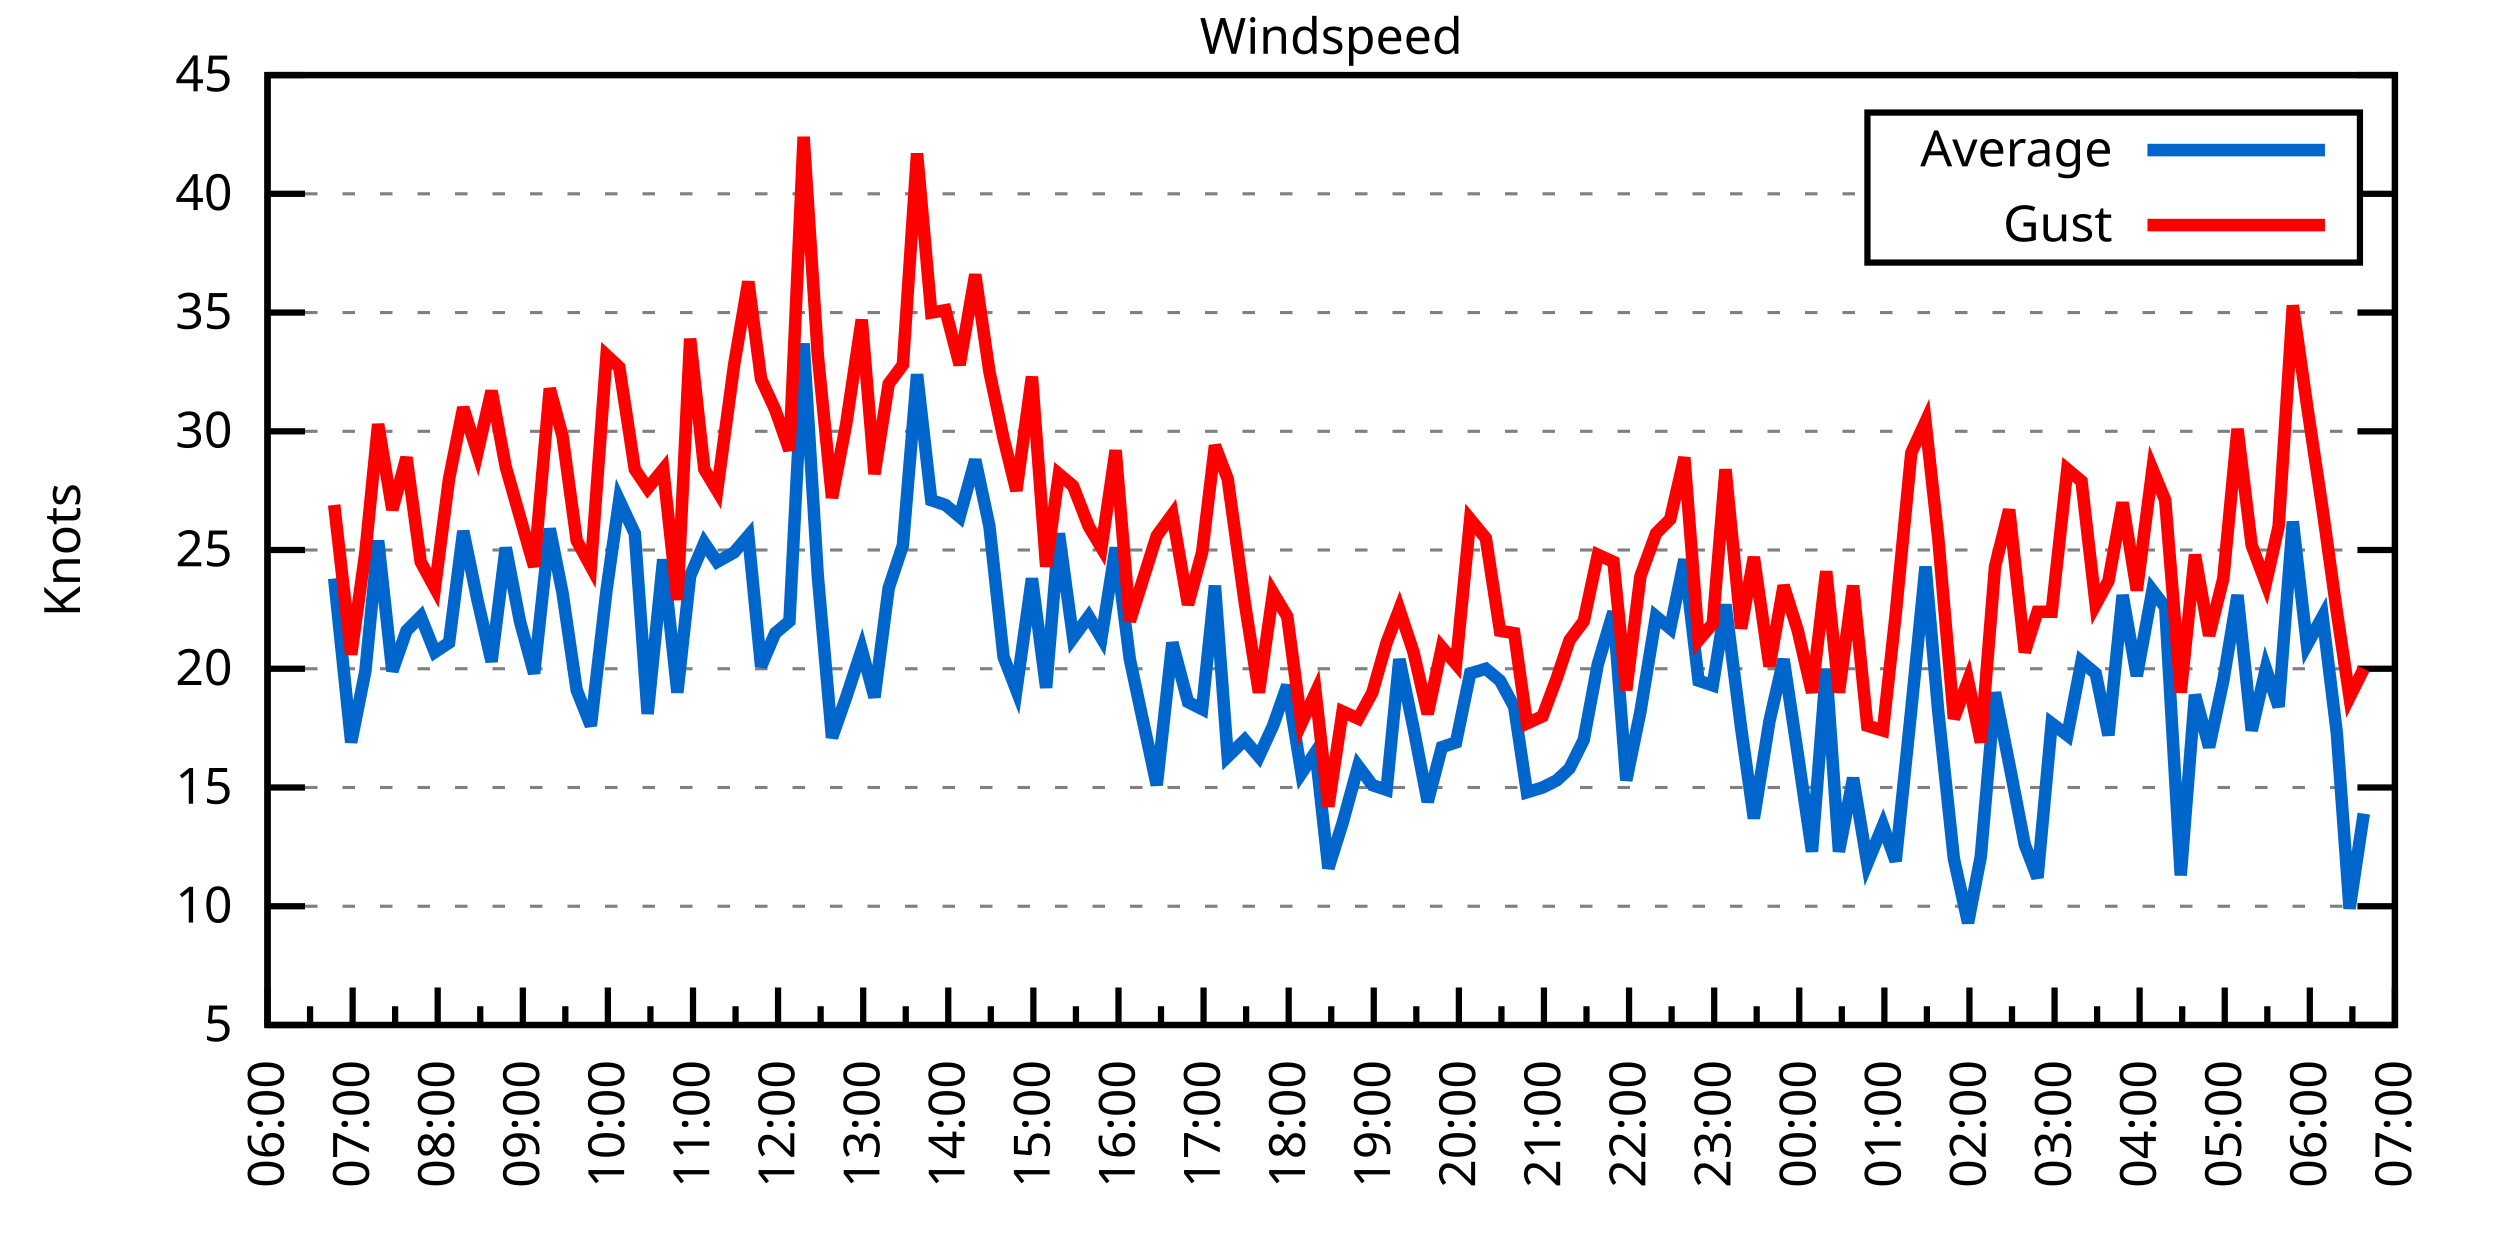
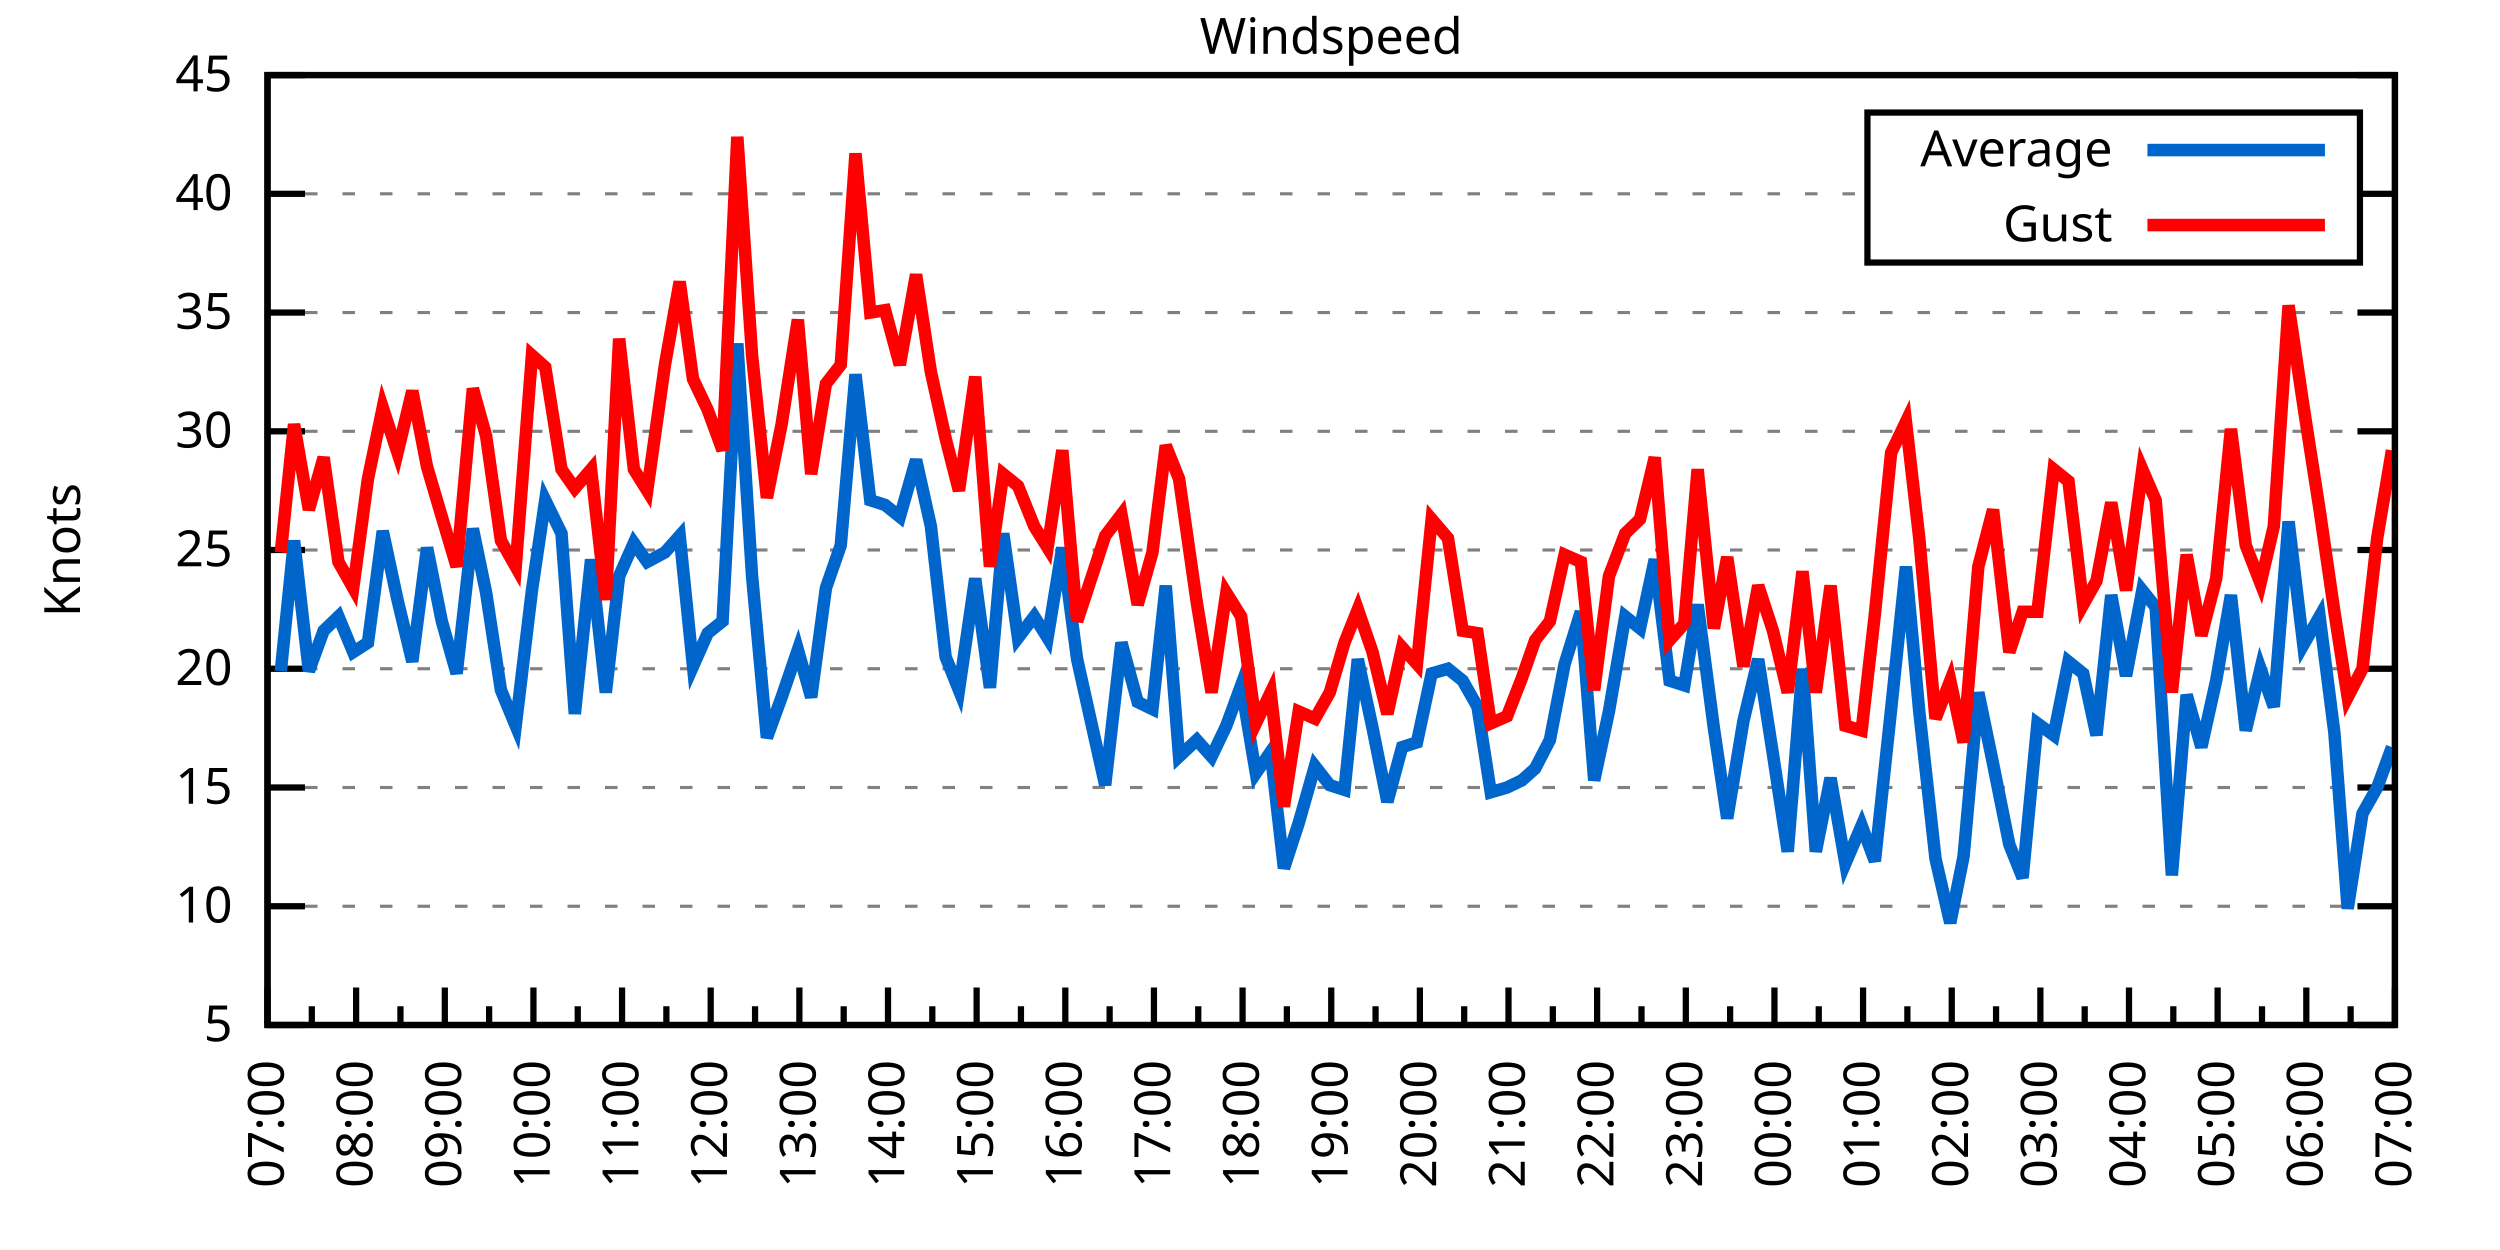
<svg xmlns="http://www.w3.org/2000/svg" xmlns:xlink="http://www.w3.org/1999/xlink" width="400" height="200" viewBox="0 0 400 200">
  <g id="gnuplot_canvas">
    <rect x="0" y="0" width="400" height="200" fill="none" />
    <defs>
      <circle id="gpDot" r="0.5" stroke-width="0.5" stroke="currentColor" />
      <path id="gpPt0" stroke-width="0.333" stroke="currentColor" d="M-1,0 h2 M0,-1 v2" />
      <path id="gpPt1" stroke-width="0.333" stroke="currentColor" d="M-1,-1 L1,1 M1,-1 L-1,1" />
      <path id="gpPt2" stroke-width="0.333" stroke="currentColor" d="M-1,0 L1,0 M0,-1 L0,1 M-1,-1 L1,1 M-1,1 L1,-1" />
      <rect id="gpPt3" stroke-width="0.333" stroke="currentColor" x="-1" y="-1" width="2" height="2" />
      <rect id="gpPt4" stroke-width="0.333" stroke="currentColor" fill="currentColor" x="-1" y="-1" width="2" height="2" />
      <circle id="gpPt5" stroke-width="0.333" stroke="currentColor" cx="0" cy="0" r="1" />
      <use xlink:href="#gpPt5" id="gpPt6" fill="currentColor" stroke="none" />
      <path id="gpPt7" stroke-width="0.333" stroke="currentColor" d="M0,-1.33 L-1.33,0.67 L1.33,0.67 z" />
      <use xlink:href="#gpPt7" id="gpPt8" fill="currentColor" stroke="none" />
      <use xlink:href="#gpPt7" id="gpPt9" stroke="currentColor" transform="rotate(180)" />
      <use xlink:href="#gpPt9" id="gpPt10" fill="currentColor" stroke="none" />
      <use xlink:href="#gpPt3" id="gpPt11" stroke="currentColor" transform="rotate(45)" />
      <use xlink:href="#gpPt11" id="gpPt12" fill="currentColor" stroke="none" />
      <path id="gpPt13" stroke-width="0.333" stroke="currentColor" d="M0,1.330 L1.265,0.411 L0.782,-1.067 L-0.782,-1.076 L-1.265,0.411 z" />
      <use xlink:href="#gpPt13" id="gpPt14" fill="currentColor" stroke="none" />
      <filter id="textbox" filterUnits="objectBoundingBox" x="0" y="0" height="1" width="1">
        <feFlood flood-color="white" flood-opacity="1" result="bgnd" />
        <feComposite in="SourceGraphic" in2="bgnd" operator="atop" />
      </filter>
      <filter id="greybox" filterUnits="objectBoundingBox" x="0" y="0" height="1" width="1">
        <feFlood flood-color="lightgrey" flood-opacity="1" result="grey" />
        <feComposite in="SourceGraphic" in2="grey" operator="atop" />
      </filter>
    </defs>
    <g fill="none" color="white" stroke="currentColor" stroke-width="1.00" stroke-linecap="butt" stroke-linejoin="miter">
</g>
    <g fill="none" color="black" stroke="currentColor" stroke-width="1.00" stroke-linecap="butt" stroke-linejoin="miter">
      <g stroke="none" shape-rendering="crispEdges">
        <polygon fill="rgb(255, 255, 255)" points="42.80,164.00 383.18,164.00 383.18,12.02 42.80,12.02 " />
      </g>
    </g>
    <g fill="none" color="black" stroke="currentColor" stroke-width="1.00" stroke-linecap="butt" stroke-linejoin="miter">
</g>
    <g fill="none" color="black" stroke="black" stroke-width="0.50" stroke-linecap="butt" stroke-linejoin="miter">
</g>
    <g fill="none" color="gray" stroke="currentColor" stroke-width="0.50" stroke-linecap="butt" stroke-linejoin="miter">
      <path stroke="gray" stroke-dasharray="2,4" class="gridline" d="M42.80,164.00 L383.19,164.00  " />
    </g>
    <g fill="none" color="gray" stroke="gray" stroke-width="1.00" stroke-linecap="butt" stroke-linejoin="miter">
</g>
    <g fill="none" color="black" stroke="currentColor" stroke-width="1.00" stroke-linecap="butt" stroke-linejoin="miter">
      <path stroke="black" d="M42.80,164.00 L48.80,164.00 M383.19,164.00 L377.19,164.00  " />
      <g transform="translate(37.20,166.60)" stroke="none" fill="black" font-family="Sans" font-size="8.00" text-anchor="end">
        <text>
          <tspan font-family="Sans"> 5</tspan>
        </text>
      </g>
    </g>
    <g fill="none" color="black" stroke="currentColor" stroke-width="1.00" stroke-linecap="butt" stroke-linejoin="miter">
</g>
    <g fill="none" color="black" stroke="black" stroke-width="0.50" stroke-linecap="butt" stroke-linejoin="miter">
</g>
    <g fill="none" color="gray" stroke="currentColor" stroke-width="0.50" stroke-linecap="butt" stroke-linejoin="miter">
      <path stroke="gray" stroke-dasharray="2,4" class="gridline" d="M42.80,145.00 L383.19,145.00  " />
    </g>
    <g fill="none" color="gray" stroke="gray" stroke-width="1.00" stroke-linecap="butt" stroke-linejoin="miter">
</g>
    <g fill="none" color="black" stroke="currentColor" stroke-width="1.00" stroke-linecap="butt" stroke-linejoin="miter">
      <path stroke="black" d="M42.80,145.00 L48.80,145.00 M383.19,145.00 L377.19,145.00  " />
      <g transform="translate(37.20,147.60)" stroke="none" fill="black" font-family="Sans" font-size="8.00" text-anchor="end">
        <text>
          <tspan font-family="Sans"> 10</tspan>
        </text>
      </g>
    </g>
    <g fill="none" color="black" stroke="currentColor" stroke-width="1.00" stroke-linecap="butt" stroke-linejoin="miter">
</g>
    <g fill="none" color="black" stroke="black" stroke-width="0.50" stroke-linecap="butt" stroke-linejoin="miter">
</g>
    <g fill="none" color="gray" stroke="currentColor" stroke-width="0.50" stroke-linecap="butt" stroke-linejoin="miter">
      <path stroke="gray" stroke-dasharray="2,4" class="gridline" d="M42.80,126.00 L383.19,126.00  " />
    </g>
    <g fill="none" color="gray" stroke="gray" stroke-width="1.00" stroke-linecap="butt" stroke-linejoin="miter">
</g>
    <g fill="none" color="black" stroke="currentColor" stroke-width="1.00" stroke-linecap="butt" stroke-linejoin="miter">
      <path stroke="black" d="M42.80,126.00 L48.80,126.00 M383.19,126.00 L377.19,126.00  " />
      <g transform="translate(37.20,128.60)" stroke="none" fill="black" font-family="Sans" font-size="8.00" text-anchor="end">
        <text>
          <tspan font-family="Sans"> 15</tspan>
        </text>
      </g>
    </g>
    <g fill="none" color="black" stroke="currentColor" stroke-width="1.00" stroke-linecap="butt" stroke-linejoin="miter">
</g>
    <g fill="none" color="black" stroke="black" stroke-width="0.50" stroke-linecap="butt" stroke-linejoin="miter">
</g>
    <g fill="none" color="gray" stroke="currentColor" stroke-width="0.50" stroke-linecap="butt" stroke-linejoin="miter">
      <path stroke="gray" stroke-dasharray="2,4" class="gridline" d="M42.80,107.00 L383.19,107.00  " />
    </g>
    <g fill="none" color="gray" stroke="gray" stroke-width="1.00" stroke-linecap="butt" stroke-linejoin="miter">
</g>
    <g fill="none" color="black" stroke="currentColor" stroke-width="1.00" stroke-linecap="butt" stroke-linejoin="miter">
      <path stroke="black" d="M42.80,107.00 L48.80,107.00 M383.19,107.00 L377.19,107.00  " />
      <g transform="translate(37.20,109.60)" stroke="none" fill="black" font-family="Sans" font-size="8.00" text-anchor="end">
        <text>
          <tspan font-family="Sans"> 20</tspan>
        </text>
      </g>
    </g>
    <g fill="none" color="black" stroke="currentColor" stroke-width="1.00" stroke-linecap="butt" stroke-linejoin="miter">
</g>
    <g fill="none" color="black" stroke="black" stroke-width="0.50" stroke-linecap="butt" stroke-linejoin="miter">
</g>
    <g fill="none" color="gray" stroke="currentColor" stroke-width="0.50" stroke-linecap="butt" stroke-linejoin="miter">
      <path stroke="gray" stroke-dasharray="2,4" class="gridline" d="M42.80,88.00 L383.19,88.00  " />
    </g>
    <g fill="none" color="gray" stroke="gray" stroke-width="1.00" stroke-linecap="butt" stroke-linejoin="miter">
</g>
    <g fill="none" color="black" stroke="currentColor" stroke-width="1.00" stroke-linecap="butt" stroke-linejoin="miter">
      <path stroke="black" d="M42.80,88.00 L48.80,88.00 M383.19,88.00 L377.19,88.00  " />
      <g transform="translate(37.20,90.60)" stroke="none" fill="black" font-family="Sans" font-size="8.00" text-anchor="end">
        <text>
          <tspan font-family="Sans"> 25</tspan>
        </text>
      </g>
    </g>
    <g fill="none" color="black" stroke="currentColor" stroke-width="1.00" stroke-linecap="butt" stroke-linejoin="miter">
</g>
    <g fill="none" color="black" stroke="black" stroke-width="0.50" stroke-linecap="butt" stroke-linejoin="miter">
</g>
    <g fill="none" color="gray" stroke="currentColor" stroke-width="0.50" stroke-linecap="butt" stroke-linejoin="miter">
      <path stroke="gray" stroke-dasharray="2,4" class="gridline" d="M42.80,69.01 L383.19,69.01  " />
    </g>
    <g fill="none" color="gray" stroke="gray" stroke-width="1.00" stroke-linecap="butt" stroke-linejoin="miter">
</g>
    <g fill="none" color="black" stroke="currentColor" stroke-width="1.00" stroke-linecap="butt" stroke-linejoin="miter">
      <path stroke="black" d="M42.80,69.01 L48.80,69.01 M383.19,69.01 L377.19,69.01  " />
      <g transform="translate(37.20,71.61)" stroke="none" fill="black" font-family="Sans" font-size="8.00" text-anchor="end">
        <text>
          <tspan font-family="Sans"> 30</tspan>
        </text>
      </g>
    </g>
    <g fill="none" color="black" stroke="currentColor" stroke-width="1.00" stroke-linecap="butt" stroke-linejoin="miter">
</g>
    <g fill="none" color="black" stroke="black" stroke-width="0.50" stroke-linecap="butt" stroke-linejoin="miter">
</g>
    <g fill="none" color="gray" stroke="currentColor" stroke-width="0.50" stroke-linecap="butt" stroke-linejoin="miter">
      <path stroke="gray" stroke-dasharray="2,4" class="gridline" d="M42.80,50.01 L383.19,50.01  " />
    </g>
    <g fill="none" color="gray" stroke="gray" stroke-width="1.00" stroke-linecap="butt" stroke-linejoin="miter">
</g>
    <g fill="none" color="black" stroke="currentColor" stroke-width="1.00" stroke-linecap="butt" stroke-linejoin="miter">
      <path stroke="black" d="M42.80,50.01 L48.80,50.01 M383.19,50.01 L377.19,50.01  " />
      <g transform="translate(37.20,52.61)" stroke="none" fill="black" font-family="Sans" font-size="8.00" text-anchor="end">
        <text>
          <tspan font-family="Sans"> 35</tspan>
        </text>
      </g>
    </g>
    <g fill="none" color="black" stroke="currentColor" stroke-width="1.00" stroke-linecap="butt" stroke-linejoin="miter">
</g>
    <g fill="none" color="black" stroke="black" stroke-width="0.50" stroke-linecap="butt" stroke-linejoin="miter">
</g>
    <g fill="none" color="gray" stroke="currentColor" stroke-width="0.50" stroke-linecap="butt" stroke-linejoin="miter">
      <path stroke="gray" stroke-dasharray="2,4" class="gridline" d="M42.80,31.01 L298.79,31.01 M377.59,31.01 L383.19,31.01  " />
    </g>
    <g fill="none" color="gray" stroke="gray" stroke-width="1.00" stroke-linecap="butt" stroke-linejoin="miter">
</g>
    <g fill="none" color="black" stroke="currentColor" stroke-width="1.00" stroke-linecap="butt" stroke-linejoin="miter">
      <path stroke="black" d="M42.80,31.01 L48.80,31.01 M383.19,31.01 L377.19,31.01  " />
      <g transform="translate(37.20,33.61)" stroke="none" fill="black" font-family="Sans" font-size="8.00" text-anchor="end">
        <text>
          <tspan font-family="Sans"> 40</tspan>
        </text>
      </g>
    </g>
    <g fill="none" color="black" stroke="currentColor" stroke-width="1.00" stroke-linecap="butt" stroke-linejoin="miter">
</g>
    <g fill="none" color="black" stroke="black" stroke-width="0.50" stroke-linecap="butt" stroke-linejoin="miter">
</g>
    <g fill="none" color="gray" stroke="currentColor" stroke-width="0.50" stroke-linecap="butt" stroke-linejoin="miter">
      <path stroke="gray" stroke-dasharray="2,4" class="gridline" d="M42.80,12.01 L383.19,12.01  " />
    </g>
    <g fill="none" color="gray" stroke="gray" stroke-width="1.00" stroke-linecap="butt" stroke-linejoin="miter">
</g>
    <g fill="none" color="black" stroke="currentColor" stroke-width="1.00" stroke-linecap="butt" stroke-linejoin="miter">
      <path stroke="black" d="M42.80,12.01 L48.80,12.01 M383.19,12.01 L377.19,12.01  " />
      <g transform="translate(37.20,14.61)" stroke="none" fill="black" font-family="Sans" font-size="8.00" text-anchor="end">
        <text>
          <tspan font-family="Sans"> 45</tspan>
        </text>
      </g>
    </g>
    <g fill="none" color="black" stroke="currentColor" stroke-width="1.00" stroke-linecap="butt" stroke-linejoin="miter">
      <path stroke="black" d="M42.80,164.00 L42.80,158.00  " />
      <g transform="translate(45.40,169.60) rotate(270)" stroke="none" fill="black" font-family="Sans" font-size="8.00" text-anchor="end">
        <text>
+           <tspan font-family="Sans">07:00</tspan>
+         </text>
+       </g>
+     </g>
+     <g fill="none" color="black" stroke="currentColor" stroke-width="1.00" stroke-linecap="butt" stroke-linejoin="miter">
+       <path stroke="black" d="M49.89,164.00 L49.89,161.00 M56.98,164.00 L56.98,158.00  " />
+       <g transform="translate(59.58,169.60) rotate(270)" stroke="none" fill="black" font-family="Sans" font-size="8.00" text-anchor="end">
+         <text>
+           <tspan font-family="Sans">08:00</tspan>
+         </text>
+       </g>
+     </g>
+     <g fill="none" color="black" stroke="currentColor" stroke-width="1.00" stroke-linecap="butt" stroke-linejoin="miter">
+       <path stroke="black" d="M64.07,164.00 L64.07,161.00 M71.17,164.00 L71.17,158.00  " />
+       <g transform="translate(73.77,169.60) rotate(270)" stroke="none" fill="black" font-family="Sans" font-size="8.00" text-anchor="end">
+         <text>
+           <tspan font-family="Sans">09:00</tspan>
+         </text>
+       </g>
+     </g>
+     <g fill="none" color="black" stroke="currentColor" stroke-width="1.00" stroke-linecap="butt" stroke-linejoin="miter">
+       <path stroke="black" d="M78.26,164.00 L78.26,161.00 M85.35,164.00 L85.35,158.00  " />
+       <g transform="translate(87.95,169.60) rotate(270)" stroke="none" fill="black" font-family="Sans" font-size="8.00" text-anchor="end">
+         <text>
+           <tspan font-family="Sans">10:00</tspan>
+         </text>
+       </g>
+     </g>
+     <g fill="none" color="black" stroke="currentColor" stroke-width="1.00" stroke-linecap="butt" stroke-linejoin="miter">
+       <path stroke="black" d="M92.44,164.00 L92.44,161.00 M99.53,164.00 L99.53,158.00  " />
+       <g transform="translate(102.13,169.60) rotate(270)" stroke="none" fill="black" font-family="Sans" font-size="8.00" text-anchor="end">
+         <text>
+           <tspan font-family="Sans">11:00</tspan>
+         </text>
+       </g>
+     </g>
+     <g fill="none" color="black" stroke="currentColor" stroke-width="1.00" stroke-linecap="butt" stroke-linejoin="miter">
+       <path stroke="black" d="M106.62,164.00 L106.62,161.00 M113.71,164.00 L113.71,158.00  " />
+       <g transform="translate(116.31,169.60) rotate(270)" stroke="none" fill="black" font-family="Sans" font-size="8.00" text-anchor="end">
+         <text>
+           <tspan font-family="Sans">12:00</tspan>
+         </text>
+       </g>
+     </g>
+     <g fill="none" color="black" stroke="currentColor" stroke-width="1.00" stroke-linecap="butt" stroke-linejoin="miter">
+       <path stroke="black" d="M120.81,164.00 L120.81,161.00 M127.90,164.00 L127.90,158.00  " />
+       <g transform="translate(130.50,169.60) rotate(270)" stroke="none" fill="black" font-family="Sans" font-size="8.00" text-anchor="end">
+         <text>
+           <tspan font-family="Sans">13:00</tspan>
+         </text>
+       </g>
+     </g>
+     <g fill="none" color="black" stroke="currentColor" stroke-width="1.00" stroke-linecap="butt" stroke-linejoin="miter">
+       <path stroke="black" d="M134.99,164.00 L134.99,161.00 M142.08,164.00 L142.08,158.00  " />
+       <g transform="translate(144.68,169.60) rotate(270)" stroke="none" fill="black" font-family="Sans" font-size="8.00" text-anchor="end">
+         <text>
+           <tspan font-family="Sans">14:00</tspan>
+         </text>
+       </g>
+     </g>
+     <g fill="none" color="black" stroke="currentColor" stroke-width="1.00" stroke-linecap="butt" stroke-linejoin="miter">
+       <path stroke="black" d="M149.17,164.00 L149.17,161.00 M156.26,164.00 L156.26,158.00  " />
+       <g transform="translate(158.86,169.60) rotate(270)" stroke="none" fill="black" font-family="Sans" font-size="8.00" text-anchor="end">
+         <text>
+           <tspan font-family="Sans">15:00</tspan>
+         </text>
+       </g>
+     </g>
+     <g fill="none" color="black" stroke="currentColor" stroke-width="1.00" stroke-linecap="butt" stroke-linejoin="miter">
+       <path stroke="black" d="M163.35,164.00 L163.35,161.00 M170.45,164.00 L170.45,158.00  " />
+       <g transform="translate(173.05,169.60) rotate(270)" stroke="none" fill="black" font-family="Sans" font-size="8.00" text-anchor="end">
+         <text>
+           <tspan font-family="Sans">16:00</tspan>
+         </text>
+       </g>
+     </g>
+     <g fill="none" color="black" stroke="currentColor" stroke-width="1.00" stroke-linecap="butt" stroke-linejoin="miter">
+       <path stroke="black" d="M177.54,164.00 L177.54,161.00 M184.63,164.00 L184.63,158.00  " />
+       <g transform="translate(187.23,169.60) rotate(270)" stroke="none" fill="black" font-family="Sans" font-size="8.00" text-anchor="end">
+         <text>
+           <tspan font-family="Sans">17:00</tspan>
+         </text>
+       </g>
+     </g>
+     <g fill="none" color="black" stroke="currentColor" stroke-width="1.00" stroke-linecap="butt" stroke-linejoin="miter">
+       <path stroke="black" d="M191.72,164.00 L191.72,161.00 M198.81,164.00 L198.81,158.00  " />
+       <g transform="translate(201.41,169.60) rotate(270)" stroke="none" fill="black" font-family="Sans" font-size="8.00" text-anchor="end">
+         <text>
+           <tspan font-family="Sans">18:00</tspan>
+         </text>
+       </g>
+     </g>
+     <g fill="none" color="black" stroke="currentColor" stroke-width="1.00" stroke-linecap="butt" stroke-linejoin="miter">
+       <path stroke="black" d="M205.90,164.00 L205.90,161.00 M213.00,164.00 L213.00,158.00  " />
+       <g transform="translate(215.60,169.60) rotate(270)" stroke="none" fill="black" font-family="Sans" font-size="8.00" text-anchor="end">
+         <text>
+           <tspan font-family="Sans">19:00</tspan>
+         </text>
+       </g>
+     </g>
+     <g fill="none" color="black" stroke="currentColor" stroke-width="1.00" stroke-linecap="butt" stroke-linejoin="miter">
+       <path stroke="black" d="M220.09,164.00 L220.09,161.00 M227.18,164.00 L227.18,158.00  " />
+       <g transform="translate(229.78,169.60) rotate(270)" stroke="none" fill="black" font-family="Sans" font-size="8.00" text-anchor="end">
+         <text>
+           <tspan font-family="Sans">20:00</tspan>
+         </text>
+       </g>
+     </g>
+     <g fill="none" color="black" stroke="currentColor" stroke-width="1.00" stroke-linecap="butt" stroke-linejoin="miter">
+       <path stroke="black" d="M234.27,164.00 L234.27,161.00 M241.36,164.00 L241.36,158.00  " />
+       <g transform="translate(243.96,169.60) rotate(270)" stroke="none" fill="black" font-family="Sans" font-size="8.00" text-anchor="end">
+         <text>
+           <tspan font-family="Sans">21:00</tspan>
+         </text>
+       </g>
+     </g>
+     <g fill="none" color="black" stroke="currentColor" stroke-width="1.00" stroke-linecap="butt" stroke-linejoin="miter">
+       <path stroke="black" d="M248.45,164.00 L248.45,161.00 M255.54,164.00 L255.54,158.00  " />
+       <g transform="translate(258.14,169.60) rotate(270)" stroke="none" fill="black" font-family="Sans" font-size="8.00" text-anchor="end">
+         <text>
+           <tspan font-family="Sans">22:00</tspan>
+         </text>
+       </g>
+     </g>
+     <g fill="none" color="black" stroke="currentColor" stroke-width="1.00" stroke-linecap="butt" stroke-linejoin="miter">
+       <path stroke="black" d="M262.64,164.00 L262.64,161.00 M269.73,164.00 L269.73,158.00  " />
+       <g transform="translate(272.33,169.60) rotate(270)" stroke="none" fill="black" font-family="Sans" font-size="8.00" text-anchor="end">
+         <text>
+           <tspan font-family="Sans">23:00</tspan>
+         </text>
+       </g>
+     </g>
+     <g fill="none" color="black" stroke="currentColor" stroke-width="1.00" stroke-linecap="butt" stroke-linejoin="miter">
+       <path stroke="black" d="M276.82,164.00 L276.82,161.00 M283.91,164.00 L283.91,158.00  " />
+       <g transform="translate(286.51,169.60) rotate(270)" stroke="none" fill="black" font-family="Sans" font-size="8.00" text-anchor="end">
+         <text>
+           <tspan font-family="Sans">00:00</tspan>
+         </text>
+       </g>
+     </g>
+     <g fill="none" color="black" stroke="currentColor" stroke-width="1.00" stroke-linecap="butt" stroke-linejoin="miter">
+       <path stroke="black" d="M291.00,164.00 L291.00,161.00 M298.09,164.00 L298.09,158.00  " />
+       <g transform="translate(300.69,169.60) rotate(270)" stroke="none" fill="black" font-family="Sans" font-size="8.00" text-anchor="end">
+         <text>
+           <tspan font-family="Sans">01:00</tspan>
+         </text>
+       </g>
+     </g>
+     <g fill="none" color="black" stroke="currentColor" stroke-width="1.00" stroke-linecap="butt" stroke-linejoin="miter">
+       <path stroke="black" d="M305.18,164.00 L305.18,161.00 M312.28,164.00 L312.28,158.00  " />
+       <g transform="translate(314.88,169.60) rotate(270)" stroke="none" fill="black" font-family="Sans" font-size="8.00" text-anchor="end">
+         <text>
+           <tspan font-family="Sans">02:00</tspan>
+         </text>
+       </g>
+     </g>
+     <g fill="none" color="black" stroke="currentColor" stroke-width="1.00" stroke-linecap="butt" stroke-linejoin="miter">
+       <path stroke="black" d="M319.37,164.00 L319.37,161.00 M326.46,164.00 L326.46,158.00  " />
+       <g transform="translate(329.06,169.60) rotate(270)" stroke="none" fill="black" font-family="Sans" font-size="8.00" text-anchor="end">
+         <text>
+           <tspan font-family="Sans">03:00</tspan>
+         </text>
+       </g>
+     </g>
+     <g fill="none" color="black" stroke="currentColor" stroke-width="1.00" stroke-linecap="butt" stroke-linejoin="miter">
+       <path stroke="black" d="M333.55,164.00 L333.55,161.00 M340.64,164.00 L340.64,158.00  " />
+       <g transform="translate(343.24,169.60) rotate(270)" stroke="none" fill="black" font-family="Sans" font-size="8.00" text-anchor="end">
+         <text>
+           <tspan font-family="Sans">04:00</tspan>
+         </text>
+       </g>
+     </g>
+     <g fill="none" color="black" stroke="currentColor" stroke-width="1.00" stroke-linecap="butt" stroke-linejoin="miter">
+       <path stroke="black" d="M347.73,164.00 L347.73,161.00 M354.82,164.00 L354.82,158.00  " />
+       <g transform="translate(357.42,169.60) rotate(270)" stroke="none" fill="black" font-family="Sans" font-size="8.00" text-anchor="end">
+         <text>
+           <tspan font-family="Sans">05:00</tspan>
+         </text>
+       </g>
+     </g>
+     <g fill="none" color="black" stroke="currentColor" stroke-width="1.00" stroke-linecap="butt" stroke-linejoin="miter">
+       <path stroke="black" d="M361.92,164.00 L361.92,161.00 M369.01,164.00 L369.01,158.00  " />
+       <g transform="translate(371.61,169.60) rotate(270)" stroke="none" fill="black" font-family="Sans" font-size="8.00" text-anchor="end">
+         <text>
          <tspan font-family="Sans">06:00</tspan>
        </text>
      </g>
    </g>
    <g fill="none" color="black" stroke="currentColor" stroke-width="1.00" stroke-linecap="butt" stroke-linejoin="miter">
-       <path stroke="black" d="M49.61,164.00 L49.61,161.00 M56.42,164.00 L56.42,158.00  " />
-       <g transform="translate(59.02,169.60) rotate(270)" stroke="none" fill="black" font-family="Sans" font-size="8.00" text-anchor="end">
-         <text>
-           <tspan font-family="Sans">07:00</tspan>
-         </text>
-       </g>
-     </g>
-     <g fill="none" color="black" stroke="currentColor" stroke-width="1.00" stroke-linecap="butt" stroke-linejoin="miter">
-       <path stroke="black" d="M63.22,164.00 L63.22,161.00 M70.03,164.00 L70.03,158.00  " />
-       <g transform="translate(72.63,169.60) rotate(270)" stroke="none" fill="black" font-family="Sans" font-size="8.00" text-anchor="end">
-         <text>
-           <tspan font-family="Sans">08:00</tspan>
-         </text>
-       </g>
-     </g>
-     <g fill="none" color="black" stroke="currentColor" stroke-width="1.00" stroke-linecap="butt" stroke-linejoin="miter">
-       <path stroke="black" d="M76.84,164.00 L76.84,161.00 M83.65,164.00 L83.65,158.00  " />
-       <g transform="translate(86.25,169.60) rotate(270)" stroke="none" fill="black" font-family="Sans" font-size="8.00" text-anchor="end">
-         <text>
-           <tspan font-family="Sans">09:00</tspan>
-         </text>
-       </g>
-     </g>
-     <g fill="none" color="black" stroke="currentColor" stroke-width="1.00" stroke-linecap="butt" stroke-linejoin="miter">
-       <path stroke="black" d="M90.45,164.00 L90.45,161.00 M97.26,164.00 L97.26,158.00  " />
-       <g transform="translate(99.86,169.60) rotate(270)" stroke="none" fill="black" font-family="Sans" font-size="8.00" text-anchor="end">
-         <text>
-           <tspan font-family="Sans">10:00</tspan>
-         </text>
-       </g>
-     </g>
-     <g fill="none" color="black" stroke="currentColor" stroke-width="1.00" stroke-linecap="butt" stroke-linejoin="miter">
-       <path stroke="black" d="M104.07,164.00 L104.07,161.00 M110.88,164.00 L110.88,158.00  " />
-       <g transform="translate(113.48,169.60) rotate(270)" stroke="none" fill="black" font-family="Sans" font-size="8.00" text-anchor="end">
-         <text>
-           <tspan font-family="Sans">11:00</tspan>
-         </text>
-       </g>
-     </g>
-     <g fill="none" color="black" stroke="currentColor" stroke-width="1.00" stroke-linecap="butt" stroke-linejoin="miter">
-       <path stroke="black" d="M117.69,164.00 L117.69,161.00 M124.49,164.00 L124.49,158.00  " />
-       <g transform="translate(127.09,169.60) rotate(270)" stroke="none" fill="black" font-family="Sans" font-size="8.00" text-anchor="end">
-         <text>
-           <tspan font-family="Sans">12:00</tspan>
-         </text>
-       </g>
-     </g>
-     <g fill="none" color="black" stroke="currentColor" stroke-width="1.00" stroke-linecap="butt" stroke-linejoin="miter">
-       <path stroke="black" d="M131.30,164.00 L131.30,161.00 M138.11,164.00 L138.11,158.00  " />
-       <g transform="translate(140.71,169.60) rotate(270)" stroke="none" fill="black" font-family="Sans" font-size="8.00" text-anchor="end">
-         <text>
-           <tspan font-family="Sans">13:00</tspan>
-         </text>
-       </g>
-     </g>
-     <g fill="none" color="black" stroke="currentColor" stroke-width="1.00" stroke-linecap="butt" stroke-linejoin="miter">
-       <path stroke="black" d="M144.92,164.00 L144.92,161.00 M151.72,164.00 L151.72,158.00  " />
-       <g transform="translate(154.32,169.60) rotate(270)" stroke="none" fill="black" font-family="Sans" font-size="8.00" text-anchor="end">
-         <text>
-           <tspan font-family="Sans">14:00</tspan>
-         </text>
-       </g>
-     </g>
-     <g fill="none" color="black" stroke="currentColor" stroke-width="1.00" stroke-linecap="butt" stroke-linejoin="miter">
-       <path stroke="black" d="M158.53,164.00 L158.53,161.00 M165.34,164.00 L165.34,158.00  " />
-       <g transform="translate(167.94,169.60) rotate(270)" stroke="none" fill="black" font-family="Sans" font-size="8.00" text-anchor="end">
-         <text>
-           <tspan font-family="Sans">15:00</tspan>
-         </text>
-       </g>
-     </g>
-     <g fill="none" color="black" stroke="currentColor" stroke-width="1.00" stroke-linecap="butt" stroke-linejoin="miter">
-       <path stroke="black" d="M172.15,164.00 L172.15,161.00 M178.96,164.00 L178.96,158.00  " />
-       <g transform="translate(181.56,169.60) rotate(270)" stroke="none" fill="black" font-family="Sans" font-size="8.00" text-anchor="end">
-         <text>
-           <tspan font-family="Sans">16:00</tspan>
-         </text>
-       </g>
-     </g>
-     <g fill="none" color="black" stroke="currentColor" stroke-width="1.00" stroke-linecap="butt" stroke-linejoin="miter">
-       <path stroke="black" d="M185.76,164.00 L185.76,161.00 M192.57,164.00 L192.57,158.00  " />
-       <g transform="translate(195.17,169.60) rotate(270)" stroke="none" fill="black" font-family="Sans" font-size="8.00" text-anchor="end">
-         <text>
-           <tspan font-family="Sans">17:00</tspan>
-         </text>
-       </g>
-     </g>
-     <g fill="none" color="black" stroke="currentColor" stroke-width="1.00" stroke-linecap="butt" stroke-linejoin="miter">
-       <path stroke="black" d="M199.38,164.00 L199.38,161.00 M206.19,164.00 L206.19,158.00  " />
-       <g transform="translate(208.79,169.60) rotate(270)" stroke="none" fill="black" font-family="Sans" font-size="8.00" text-anchor="end">
-         <text>
-           <tspan font-family="Sans">18:00</tspan>
-         </text>
-       </g>
-     </g>
-     <g fill="none" color="black" stroke="currentColor" stroke-width="1.00" stroke-linecap="butt" stroke-linejoin="miter">
-       <path stroke="black" d="M213.00,164.00 L213.00,161.00 M219.80,164.00 L219.80,158.00  " />
-       <g transform="translate(222.40,169.60) rotate(270)" stroke="none" fill="black" font-family="Sans" font-size="8.00" text-anchor="end">
-         <text>
-           <tspan font-family="Sans">19:00</tspan>
-         </text>
-       </g>
-     </g>
-     <g fill="none" color="black" stroke="currentColor" stroke-width="1.00" stroke-linecap="butt" stroke-linejoin="miter">
-       <path stroke="black" d="M226.61,164.00 L226.61,161.00 M233.42,164.00 L233.42,158.00  " />
-       <g transform="translate(236.02,169.60) rotate(270)" stroke="none" fill="black" font-family="Sans" font-size="8.00" text-anchor="end">
-         <text>
-           <tspan font-family="Sans">20:00</tspan>
-         </text>
-       </g>
-     </g>
-     <g fill="none" color="black" stroke="currentColor" stroke-width="1.00" stroke-linecap="butt" stroke-linejoin="miter">
-       <path stroke="black" d="M240.23,164.00 L240.23,161.00 M247.03,164.00 L247.03,158.00  " />
-       <g transform="translate(249.63,169.60) rotate(270)" stroke="none" fill="black" font-family="Sans" font-size="8.00" text-anchor="end">
-         <text>
-           <tspan font-family="Sans">21:00</tspan>
-         </text>
-       </g>
-     </g>
-     <g fill="none" color="black" stroke="currentColor" stroke-width="1.00" stroke-linecap="butt" stroke-linejoin="miter">
-       <path stroke="black" d="M253.84,164.00 L253.84,161.00 M260.65,164.00 L260.65,158.00  " />
-       <g transform="translate(263.25,169.60) rotate(270)" stroke="none" fill="black" font-family="Sans" font-size="8.00" text-anchor="end">
-         <text>
-           <tspan font-family="Sans">22:00</tspan>
-         </text>
-       </g>
-     </g>
-     <g fill="none" color="black" stroke="currentColor" stroke-width="1.00" stroke-linecap="butt" stroke-linejoin="miter">
-       <path stroke="black" d="M267.46,164.00 L267.46,161.00 M274.27,164.00 L274.27,158.00  " />
-       <g transform="translate(276.87,169.60) rotate(270)" stroke="none" fill="black" font-family="Sans" font-size="8.00" text-anchor="end">
-         <text>
-           <tspan font-family="Sans">23:00</tspan>
-         </text>
-       </g>
-     </g>
-     <g fill="none" color="black" stroke="currentColor" stroke-width="1.00" stroke-linecap="butt" stroke-linejoin="miter">
-       <path stroke="black" d="M281.07,164.00 L281.07,161.00 M287.88,164.00 L287.88,158.00  " />
-       <g transform="translate(290.48,169.60) rotate(270)" stroke="none" fill="black" font-family="Sans" font-size="8.00" text-anchor="end">
-         <text>
-           <tspan font-family="Sans">00:00</tspan>
-         </text>
-       </g>
-     </g>
-     <g fill="none" color="black" stroke="currentColor" stroke-width="1.00" stroke-linecap="butt" stroke-linejoin="miter">
-       <path stroke="black" d="M294.69,164.00 L294.69,161.00 M301.50,164.00 L301.50,158.00  " />
-       <g transform="translate(304.10,169.60) rotate(270)" stroke="none" fill="black" font-family="Sans" font-size="8.00" text-anchor="end">
-         <text>
-           <tspan font-family="Sans">01:00</tspan>
-         </text>
-       </g>
-     </g>
-     <g fill="none" color="black" stroke="currentColor" stroke-width="1.00" stroke-linecap="butt" stroke-linejoin="miter">
-       <path stroke="black" d="M308.30,164.00 L308.30,161.00 M315.11,164.00 L315.11,158.00  " />
-       <g transform="translate(317.71,169.60) rotate(270)" stroke="none" fill="black" font-family="Sans" font-size="8.00" text-anchor="end">
-         <text>
-           <tspan font-family="Sans">02:00</tspan>
-         </text>
-       </g>
-     </g>
-     <g fill="none" color="black" stroke="currentColor" stroke-width="1.00" stroke-linecap="butt" stroke-linejoin="miter">
-       <path stroke="black" d="M321.92,164.00 L321.92,161.00 M328.73,164.00 L328.73,158.00  " />
-       <g transform="translate(331.33,169.60) rotate(270)" stroke="none" fill="black" font-family="Sans" font-size="8.00" text-anchor="end">
-         <text>
-           <tspan font-family="Sans">03:00</tspan>
-         </text>
-       </g>
-     </g>
-     <g fill="none" color="black" stroke="currentColor" stroke-width="1.00" stroke-linecap="butt" stroke-linejoin="miter">
-       <path stroke="black" d="M335.54,164.00 L335.54,161.00 M342.34,164.00 L342.34,158.00  " />
-       <g transform="translate(344.94,169.60) rotate(270)" stroke="none" fill="black" font-family="Sans" font-size="8.00" text-anchor="end">
-         <text>
-           <tspan font-family="Sans">04:00</tspan>
-         </text>
-       </g>
-     </g>
-     <g fill="none" color="black" stroke="currentColor" stroke-width="1.00" stroke-linecap="butt" stroke-linejoin="miter">
-       <path stroke="black" d="M349.15,164.00 L349.15,161.00 M355.96,164.00 L355.96,158.00  " />
-       <g transform="translate(358.56,169.60) rotate(270)" stroke="none" fill="black" font-family="Sans" font-size="8.00" text-anchor="end">
-         <text>
-           <tspan font-family="Sans">05:00</tspan>
-         </text>
-       </g>
-     </g>
-     <g fill="none" color="black" stroke="currentColor" stroke-width="1.00" stroke-linecap="butt" stroke-linejoin="miter">
-       <path stroke="black" d="M362.77,164.00 L362.77,161.00 M369.57,164.00 L369.57,158.00  " />
-       <g transform="translate(372.17,169.60) rotate(270)" stroke="none" fill="black" font-family="Sans" font-size="8.00" text-anchor="end">
-         <text>
-           <tspan font-family="Sans">06:00</tspan>
-         </text>
-       </g>
-     </g>
-     <g fill="none" color="black" stroke="currentColor" stroke-width="1.00" stroke-linecap="butt" stroke-linejoin="miter">
-       <path stroke="black" d="M376.38,164.00 L376.38,161.00 M383.19,164.00 L383.19,158.00  " />
+       <path stroke="black" d="M376.10,164.00 L376.10,161.00 M383.19,164.00 L383.19,158.00  " />
      <g transform="translate(385.79,169.60) rotate(270)" stroke="none" fill="black" font-family="Sans" font-size="8.00" text-anchor="end">
        <text>
          <tspan font-family="Sans">07:00</tspan>
        </text>
      </g>
    </g>
    <g fill="none" color="black" stroke="currentColor" stroke-width="1.00" stroke-linecap="butt" stroke-linejoin="miter">
</g>
    <g fill="none" color="black" stroke="currentColor" stroke-width="1.00" stroke-linecap="butt" stroke-linejoin="miter">
      <path stroke="black" d="M42.80,12.01 L42.80,164.00 L383.19,164.00 L383.19,12.01 L42.80,12.01 Z  " />
    </g>
    <g fill="none" color="black" stroke="currentColor" stroke-width="1.00" stroke-linecap="butt" stroke-linejoin="miter">
      <g transform="translate(12.80,88.01) rotate(270)" stroke="none" fill="black" font-family="Sans" font-size="8.00" text-anchor="middle">
        <text>
          <tspan font-family="Sans">Knots</tspan>
        </text>
      </g>
    </g>
    <g fill="none" color="black" stroke="currentColor" stroke-width="1.00" stroke-linecap="butt" stroke-linejoin="miter">
</g>
    <g fill="none" color="black" stroke="currentColor" stroke-width="1.00" stroke-linecap="butt" stroke-linejoin="miter">
      <path stroke="black" d="M298.79,42.01 L298.79,18.01 L377.59,18.01 L377.59,42.01 L298.79,42.01 Z  " />
    </g>
    <g id="Windspeed_plot_1">
      <g fill="none" color="white" stroke="black" stroke-width="2.00" stroke-linecap="butt" stroke-linejoin="miter">
</g>
      <g fill="none" color="black" stroke="currentColor" stroke-width="2.00" stroke-linecap="butt" stroke-linejoin="miter">
        <g transform="translate(337.99,26.61)" stroke="none" fill="black" font-family="Sans" font-size="8.00" text-anchor="end">
          <text>
            <tspan font-family="Sans">Average</tspan>
          </text>
        </g>
      </g>
      <g fill="none" color="black" stroke="currentColor" stroke-width="2.00" stroke-linecap="butt" stroke-linejoin="miter">
-         <path stroke="rgb(  0, 102, 204)" d="M343.59,24.01 L371.99,24.01 M53.47,92.56 L56.19,118.78 L58.46,107.38 L60.50,86.49 L62.77,107.38 L65.04,100.92   L67.31,98.64 L69.58,104.34 L71.85,102.82 L74.12,84.97 L76.39,95.98 L78.65,105.86 L80.92,87.63 L83.19,99.40   L85.46,107.76 L87.96,84.59 L90.00,94.84 L92.27,110.42 L94.54,116.12 L97.04,94.46 L99.08,80.03 L101.57,85.35   L103.62,114.22 L106.11,89.52 L108.38,110.80 L110.42,92.18 L112.69,86.87 L114.74,89.90 L117.46,88.38 L119.73,85.73   L121.77,106.62 L124.04,101.30 L126.31,99.40 L128.58,54.95 L130.85,92.18 L133.12,118.02 L135.39,111.56 L137.88,103.96   L139.92,111.56 L142.19,94.08 L144.46,87.25 L146.73,59.89 L149.00,80.03 L151.27,80.79 L153.54,82.69 L156.04,73.57   L158.31,84.21 L160.57,105.10 L162.62,110.42 L165.11,92.56 L167.38,110.04 L169.43,85.35 L171.69,102.06 L174.19,98.64   L176.23,102.06 L178.50,87.63 L180.77,105.48 L185.08,125.62 L187.58,102.82 L190.08,112.32 L192.34,113.46 L194.39,93.70   L196.43,121.06 L199.15,118.40 L201.42,121.06 L203.69,116.12 L205.96,109.66 L208.23,123.72 L210.50,120.30 L212.54,138.92   L214.81,131.70 L217.31,122.58 L219.58,125.62 L221.85,126.38 L223.89,105.48 L226.16,116.50 L228.43,128.28 L230.70,119.54   L232.96,118.78 L235.23,107.76 L237.73,107.00 L240.00,108.90 L242.27,113.08 L244.31,126.76 L246.81,126.00 L249.08,124.86   L251.12,122.96 L253.39,118.40 L255.66,106.24 L258.15,97.88 L260.20,124.86 L262.47,113.84 L264.96,98.64 L267.23,100.54   L269.50,89.52 L271.77,108.90 L274.04,109.66 L276.08,96.74 L278.58,116.50 L280.62,130.94 L283.12,115.36 L285.38,105.48   L287.65,120.68 L289.92,136.26 L292.19,107.00 L294.23,136.26 L296.50,124.48 L298.77,138.16 L301.27,132.08 L303.31,137.78   L305.81,113.46 L308.08,90.66 L310.12,113.84 L312.62,137.40 L314.89,147.66 L316.93,137.02 L319.20,110.80 L321.47,122.20   L323.96,135.12 L326.00,140.44 L328.27,115.74 L330.77,117.64 L333.04,105.86 L335.31,107.76 L337.35,117.64 L339.62,95.22   L341.89,108.14 L344.39,94.46 L346.43,97.12 L348.92,140.06 L351.19,111.18 L353.46,119.54 L355.73,108.90 L358.00,95.22   L360.27,116.88 L362.54,107.00 L364.58,113.08 L366.85,83.45 L369.12,103.20 L371.62,98.64 L373.89,117.26 L375.93,145.38   L378.20,130.18  " />
+         <path stroke="rgb(  0, 102, 204)" d="M343.59,24.01 L371.99,24.01 M44.93,107.38 L47.05,86.49 L49.42,107.38 L51.78,100.92 L54.15,98.64 L56.51,104.34   L58.87,102.82 L61.24,84.97 L63.60,95.98 L65.97,105.86 L68.33,87.63 L70.69,99.40 L73.06,107.76 L75.66,84.59   L77.78,94.84 L80.15,110.42 L82.51,116.12 L85.11,94.46 L87.24,80.03 L89.84,85.35 L91.97,114.22 L94.57,89.52   L96.93,110.80 L99.06,92.18 L101.42,86.87 L103.55,89.90 L106.39,88.38 L108.75,85.73 L110.88,106.62 L113.24,101.30   L115.61,99.40 L117.97,54.95 L120.33,92.18 L122.70,118.02 L125.06,111.56 L127.66,103.96 L129.79,111.56 L132.15,94.08   L134.52,87.25 L136.88,59.89 L139.24,80.03 L141.61,80.79 L143.97,82.69 L146.57,73.57 L148.94,84.21 L151.30,105.10   L153.43,110.42 L156.03,92.56 L158.39,110.04 L160.52,85.35 L162.88,102.06 L165.48,98.64 L167.61,102.06 L169.97,87.63   L172.34,105.48 L176.83,125.62 L179.43,102.82 L182.03,112.32 L184.39,113.46 L186.52,93.70 L188.65,121.06 L191.48,118.40   L193.85,121.06 L196.21,116.12 L198.58,109.66 L200.94,123.72 L203.30,120.30 L205.43,138.92 L207.79,131.70 L210.39,122.58   L212.76,125.62 L215.12,126.38 L217.25,105.48 L219.61,116.50 L221.98,128.28 L224.34,119.54 L226.71,118.78 L229.07,107.76   L231.67,107.00 L234.03,108.90 L236.40,113.08 L238.52,126.76 L241.12,126.00 L243.49,124.86 L245.62,122.96 L247.98,118.40   L250.34,106.24 L252.94,97.88 L255.07,124.86 L257.43,113.84 L260.04,98.64 L262.40,100.54 L264.76,89.52 L267.13,108.90   L269.49,109.66 L271.62,96.74 L274.22,116.50 L276.35,130.94 L278.95,115.36 L281.31,105.48 L283.67,120.68 L286.04,136.26   L288.40,107.00 L290.53,136.26 L292.89,124.48 L295.26,138.16 L297.86,132.08 L299.98,137.78 L302.58,113.46 L304.95,90.66   L307.08,113.84 L309.68,137.40 L312.04,147.66 L314.17,137.02 L316.53,110.80 L318.89,122.20 L321.49,135.12 L323.62,140.44   L325.99,115.74 L328.59,117.64 L330.95,105.86 L333.31,107.76 L335.44,117.64 L337.80,95.22 L340.17,108.14 L342.77,94.46   L344.90,97.12 L347.50,140.06 L349.86,111.18 L352.22,119.54 L354.59,108.90 L356.95,95.22 L359.32,116.88 L361.68,107.00   L363.81,113.08 L366.17,83.45 L368.53,103.20 L371.13,98.64 L373.50,117.26 L375.63,145.38 L377.99,130.18 L380.35,126.00   L382.72,119.54  " />
      </g>
    </g>
    <g id="Windspeed_plot_2">
      <g fill="none" color="black" stroke="currentColor" stroke-width="2.00" stroke-linecap="butt" stroke-linejoin="miter">
        <g transform="translate(337.99,38.61)" stroke="none" fill="black" font-family="Sans" font-size="8.00" text-anchor="end">
          <text>
            <tspan font-family="Sans">Gust</tspan>
          </text>
        </g>
      </g>
      <g fill="none" color="black" stroke="currentColor" stroke-width="2.00" stroke-linecap="butt" stroke-linejoin="miter">
-         <path stroke="rgb(255,   0,   0)" d="M343.59,36.01 L371.99,36.01 M53.47,80.79 L56.19,104.72 L58.46,88.38 L60.50,67.87 L62.77,81.55 L65.04,73.19   L67.31,89.90 L69.58,94.08 L71.85,76.61 L74.12,65.21 L76.39,72.43 L78.65,62.55 L80.92,74.71 L83.19,82.69   L85.46,90.66 L87.96,62.17 L90.00,69.77 L92.27,86.49 L94.54,90.66 L97.04,56.85 L99.08,58.75 L101.57,75.09   L103.62,78.13 L106.11,75.09 L108.38,95.98 L110.42,54.19 L112.69,75.09 L114.74,78.51 L117.46,58.37 L119.73,45.07   L121.77,60.65 L124.04,65.59 L126.31,72.05 L128.58,21.89 L130.85,56.85 L133.12,79.65 L135.39,67.87 L137.88,51.15   L139.92,75.85 L142.19,61.41 L144.46,58.37 L146.73,24.55 L149.00,50.01 L151.27,49.63 L153.54,58.37 L156.04,43.93   L158.31,59.51 L160.57,70.15 L162.62,78.51 L165.11,60.27 L167.38,90.66 L169.43,75.85 L171.69,77.75 L174.19,84.21   L176.23,87.63 L178.50,72.05 L180.77,99.40 L185.08,85.73 L187.58,82.31 L190.08,96.74 L192.34,88.38 L194.39,71.29   L196.43,76.61 L199.15,96.36 L201.42,110.80 L203.69,94.84 L205.96,98.64 L208.23,115.74 L210.50,110.80 L212.54,129.04   L214.81,113.84 L217.31,114.98 L219.58,110.80 L221.85,102.82 L223.89,97.50 L226.16,104.34 L228.43,114.22 L230.70,103.58   L232.96,106.24 L235.23,83.07 L237.73,86.11 L240.00,100.92 L242.27,101.30 L244.31,115.74 L246.81,114.60 L249.08,108.52   L251.12,102.44 L253.39,99.40 L255.66,88.76 L258.15,89.90 L260.20,110.42 L262.47,92.18 L264.96,85.35 L267.23,83.07   L269.50,73.19 L271.77,102.44 L274.04,99.78 L276.08,75.09 L278.58,100.54 L280.62,89.14 L283.12,106.62 L285.38,93.70   L287.65,100.92 L289.92,110.80 L292.19,91.42 L294.23,110.80 L296.50,93.70 L298.77,116.12 L301.27,116.88 L303.31,98.26   L305.81,72.43 L308.08,67.49 L310.12,86.11 L312.62,114.98 L314.89,108.90 L316.93,118.78 L319.20,90.66 L321.47,81.55   L323.96,104.34 L326.00,97.88 L328.27,97.88 L330.77,75.09 L333.04,76.99 L335.31,96.74 L337.35,92.94 L339.62,80.41   L341.89,94.46 L344.39,75.09 L346.43,80.03 L348.92,110.80 L351.19,88.76 L353.46,101.68 L355.73,92.56 L358.00,68.63   L360.27,87.25 L362.54,93.32 L364.58,84.21 L366.85,48.87 L369.12,64.83 L371.62,81.55 L373.89,97.88 L375.93,111.56   L378.20,107.00  " />
+         <path stroke="rgb(255,   0,   0)" d="M343.59,36.01 L371.99,36.01 M44.93,88.38 L47.05,67.87 L49.42,81.55 L51.78,73.19 L54.15,89.90 L56.51,94.08   L58.87,76.61 L61.24,65.21 L63.60,72.43 L65.97,62.55 L68.33,74.71 L70.69,82.69 L73.06,90.66 L75.66,62.17   L77.78,69.77 L80.15,86.49 L82.51,90.66 L85.11,56.85 L87.24,58.75 L89.84,75.09 L91.97,78.13 L94.57,75.09   L96.93,95.98 L99.06,54.19 L101.42,75.09 L103.55,78.51 L106.39,58.37 L108.75,45.07 L110.88,60.65 L113.24,65.59   L115.61,72.05 L117.97,21.89 L120.33,56.85 L122.70,79.65 L125.06,67.87 L127.66,51.15 L129.79,75.85 L132.15,61.41   L134.52,58.37 L136.88,24.55 L139.24,50.01 L141.61,49.63 L143.97,58.37 L146.57,43.93 L148.94,59.51 L151.30,70.15   L153.43,78.51 L156.03,60.27 L158.39,90.66 L160.52,75.85 L162.88,77.75 L165.48,84.21 L167.61,87.63 L169.97,72.05   L172.34,99.40 L176.83,85.73 L179.43,82.31 L182.03,96.74 L184.39,88.38 L186.52,71.29 L188.65,76.61 L191.48,96.36   L193.85,110.80 L196.21,94.84 L198.58,98.64 L200.94,115.74 L203.30,110.80 L205.43,129.04 L207.79,113.84 L210.39,114.98   L212.76,110.80 L215.12,102.82 L217.25,97.50 L219.61,104.34 L221.98,114.22 L224.34,103.58 L226.71,106.24 L229.07,83.07   L231.67,86.11 L234.03,100.92 L236.40,101.30 L238.52,115.74 L241.12,114.60 L243.49,108.52 L245.62,102.44 L247.98,99.40   L250.34,88.76 L252.94,89.90 L255.07,110.42 L257.43,92.18 L260.04,85.35 L262.40,83.07 L264.76,73.19 L267.13,102.44   L269.49,99.78 L271.62,75.09 L274.22,100.54 L276.35,89.14 L278.95,106.62 L281.31,93.70 L283.67,100.92 L286.04,110.80   L288.40,91.42 L290.53,110.80 L292.89,93.70 L295.26,116.12 L297.86,116.88 L299.98,98.26 L302.58,72.43 L304.95,67.49   L307.08,86.11 L309.68,114.98 L312.04,108.90 L314.17,118.78 L316.53,90.66 L318.89,81.55 L321.49,104.34 L323.62,97.88   L325.99,97.88 L328.59,75.09 L330.95,76.99 L333.31,96.74 L335.44,92.94 L337.80,80.41 L340.17,94.46 L342.77,75.09   L344.90,80.03 L347.50,110.80 L349.86,88.76 L352.22,101.68 L354.59,92.56 L356.95,68.63 L359.32,87.25 L361.68,93.32   L363.81,84.21 L366.17,48.87 L368.53,64.83 L371.13,81.55 L373.50,97.88 L375.63,111.56 L377.99,107.00 L380.35,86.11   L382.72,72.05  " />
      </g>
    </g>
    <g fill="none" color="black" stroke="currentColor" stroke-width="2.00" stroke-linecap="butt" stroke-linejoin="miter">
</g>
    <g fill="none" color="black" stroke="black" stroke-width="1.00" stroke-linecap="butt" stroke-linejoin="miter">
</g>
    <g fill="none" color="black" stroke="currentColor" stroke-width="1.00" stroke-linecap="butt" stroke-linejoin="miter">
      <path stroke="black" d="M42.80,12.01 L42.80,164.00 L383.19,164.00 L383.19,12.01 L42.80,12.01 Z  " />
    </g>
    <g fill="none" color="black" stroke="currentColor" stroke-width="1.00" stroke-linecap="butt" stroke-linejoin="miter">
      <g transform="translate(212.99,8.61)" stroke="none" fill="black" font-family="Sans" font-size="8.00" text-anchor="middle">
        <text>
          <tspan font-family="Sans">Windspeed</tspan>
        </text>
      </g>
    </g>
    <g fill="none" color="black" stroke="currentColor" stroke-width="1.00" stroke-linecap="butt" stroke-linejoin="miter">
</g>
  </g>
</svg>
